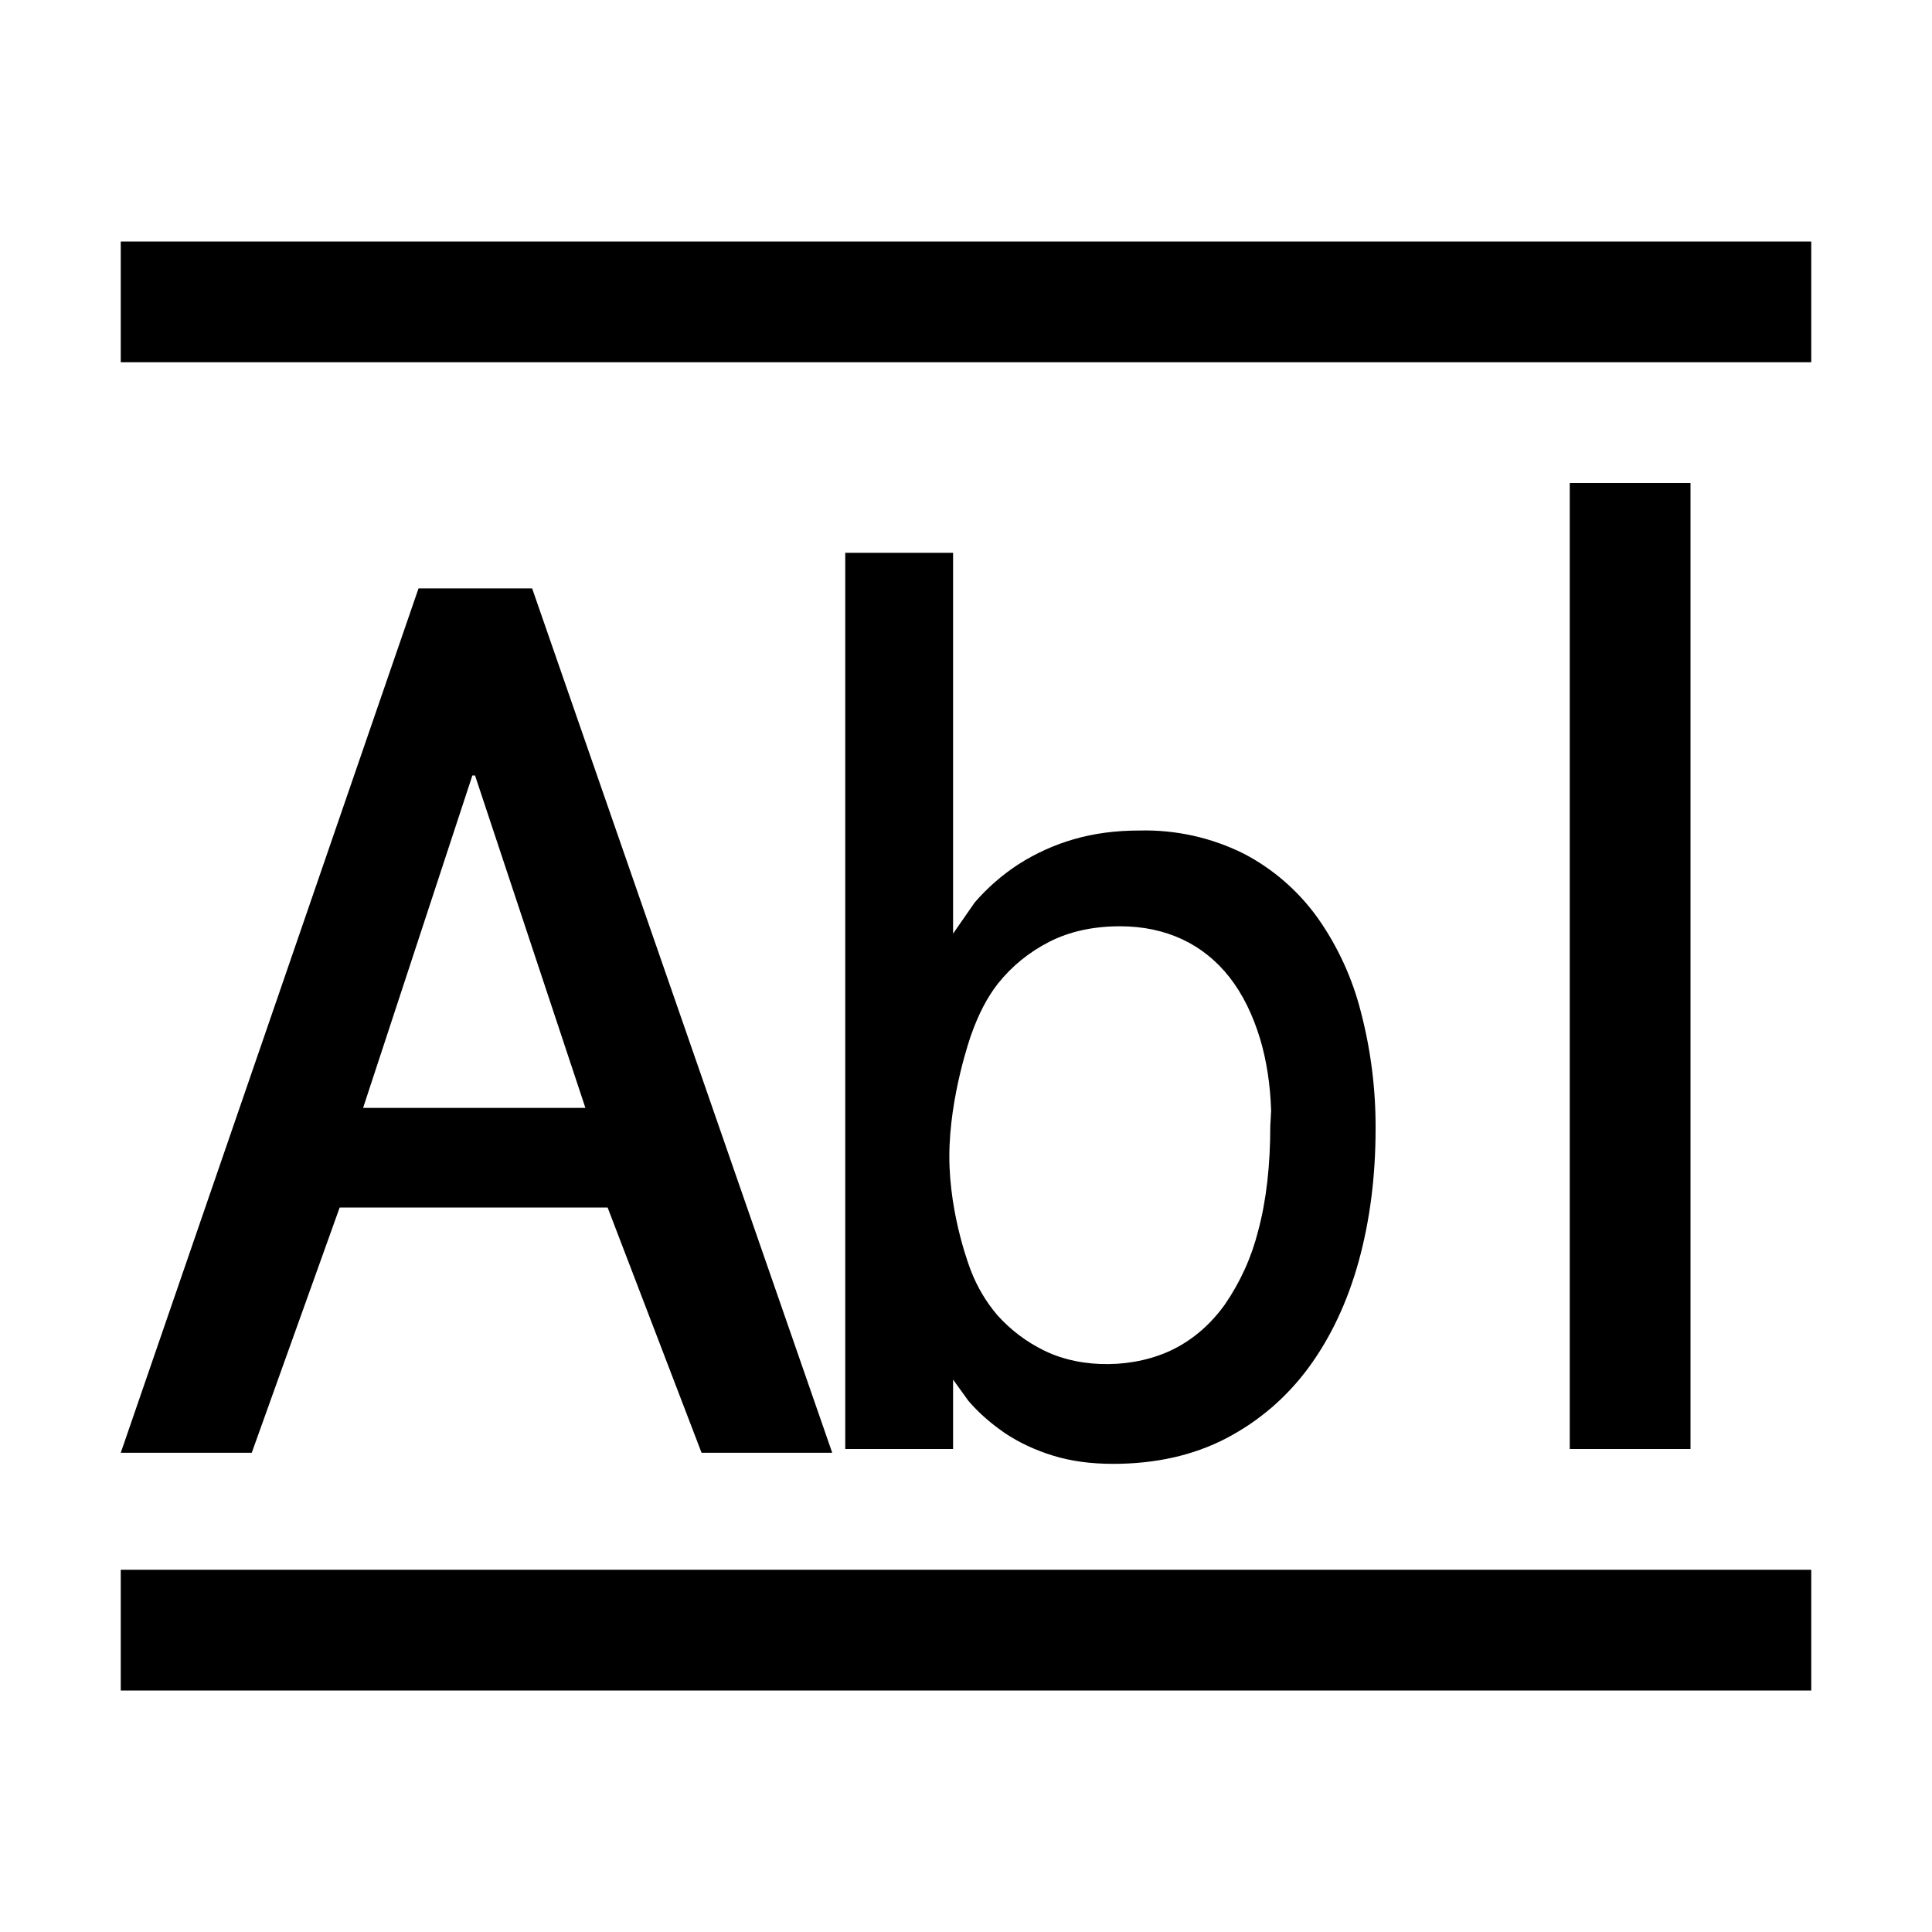
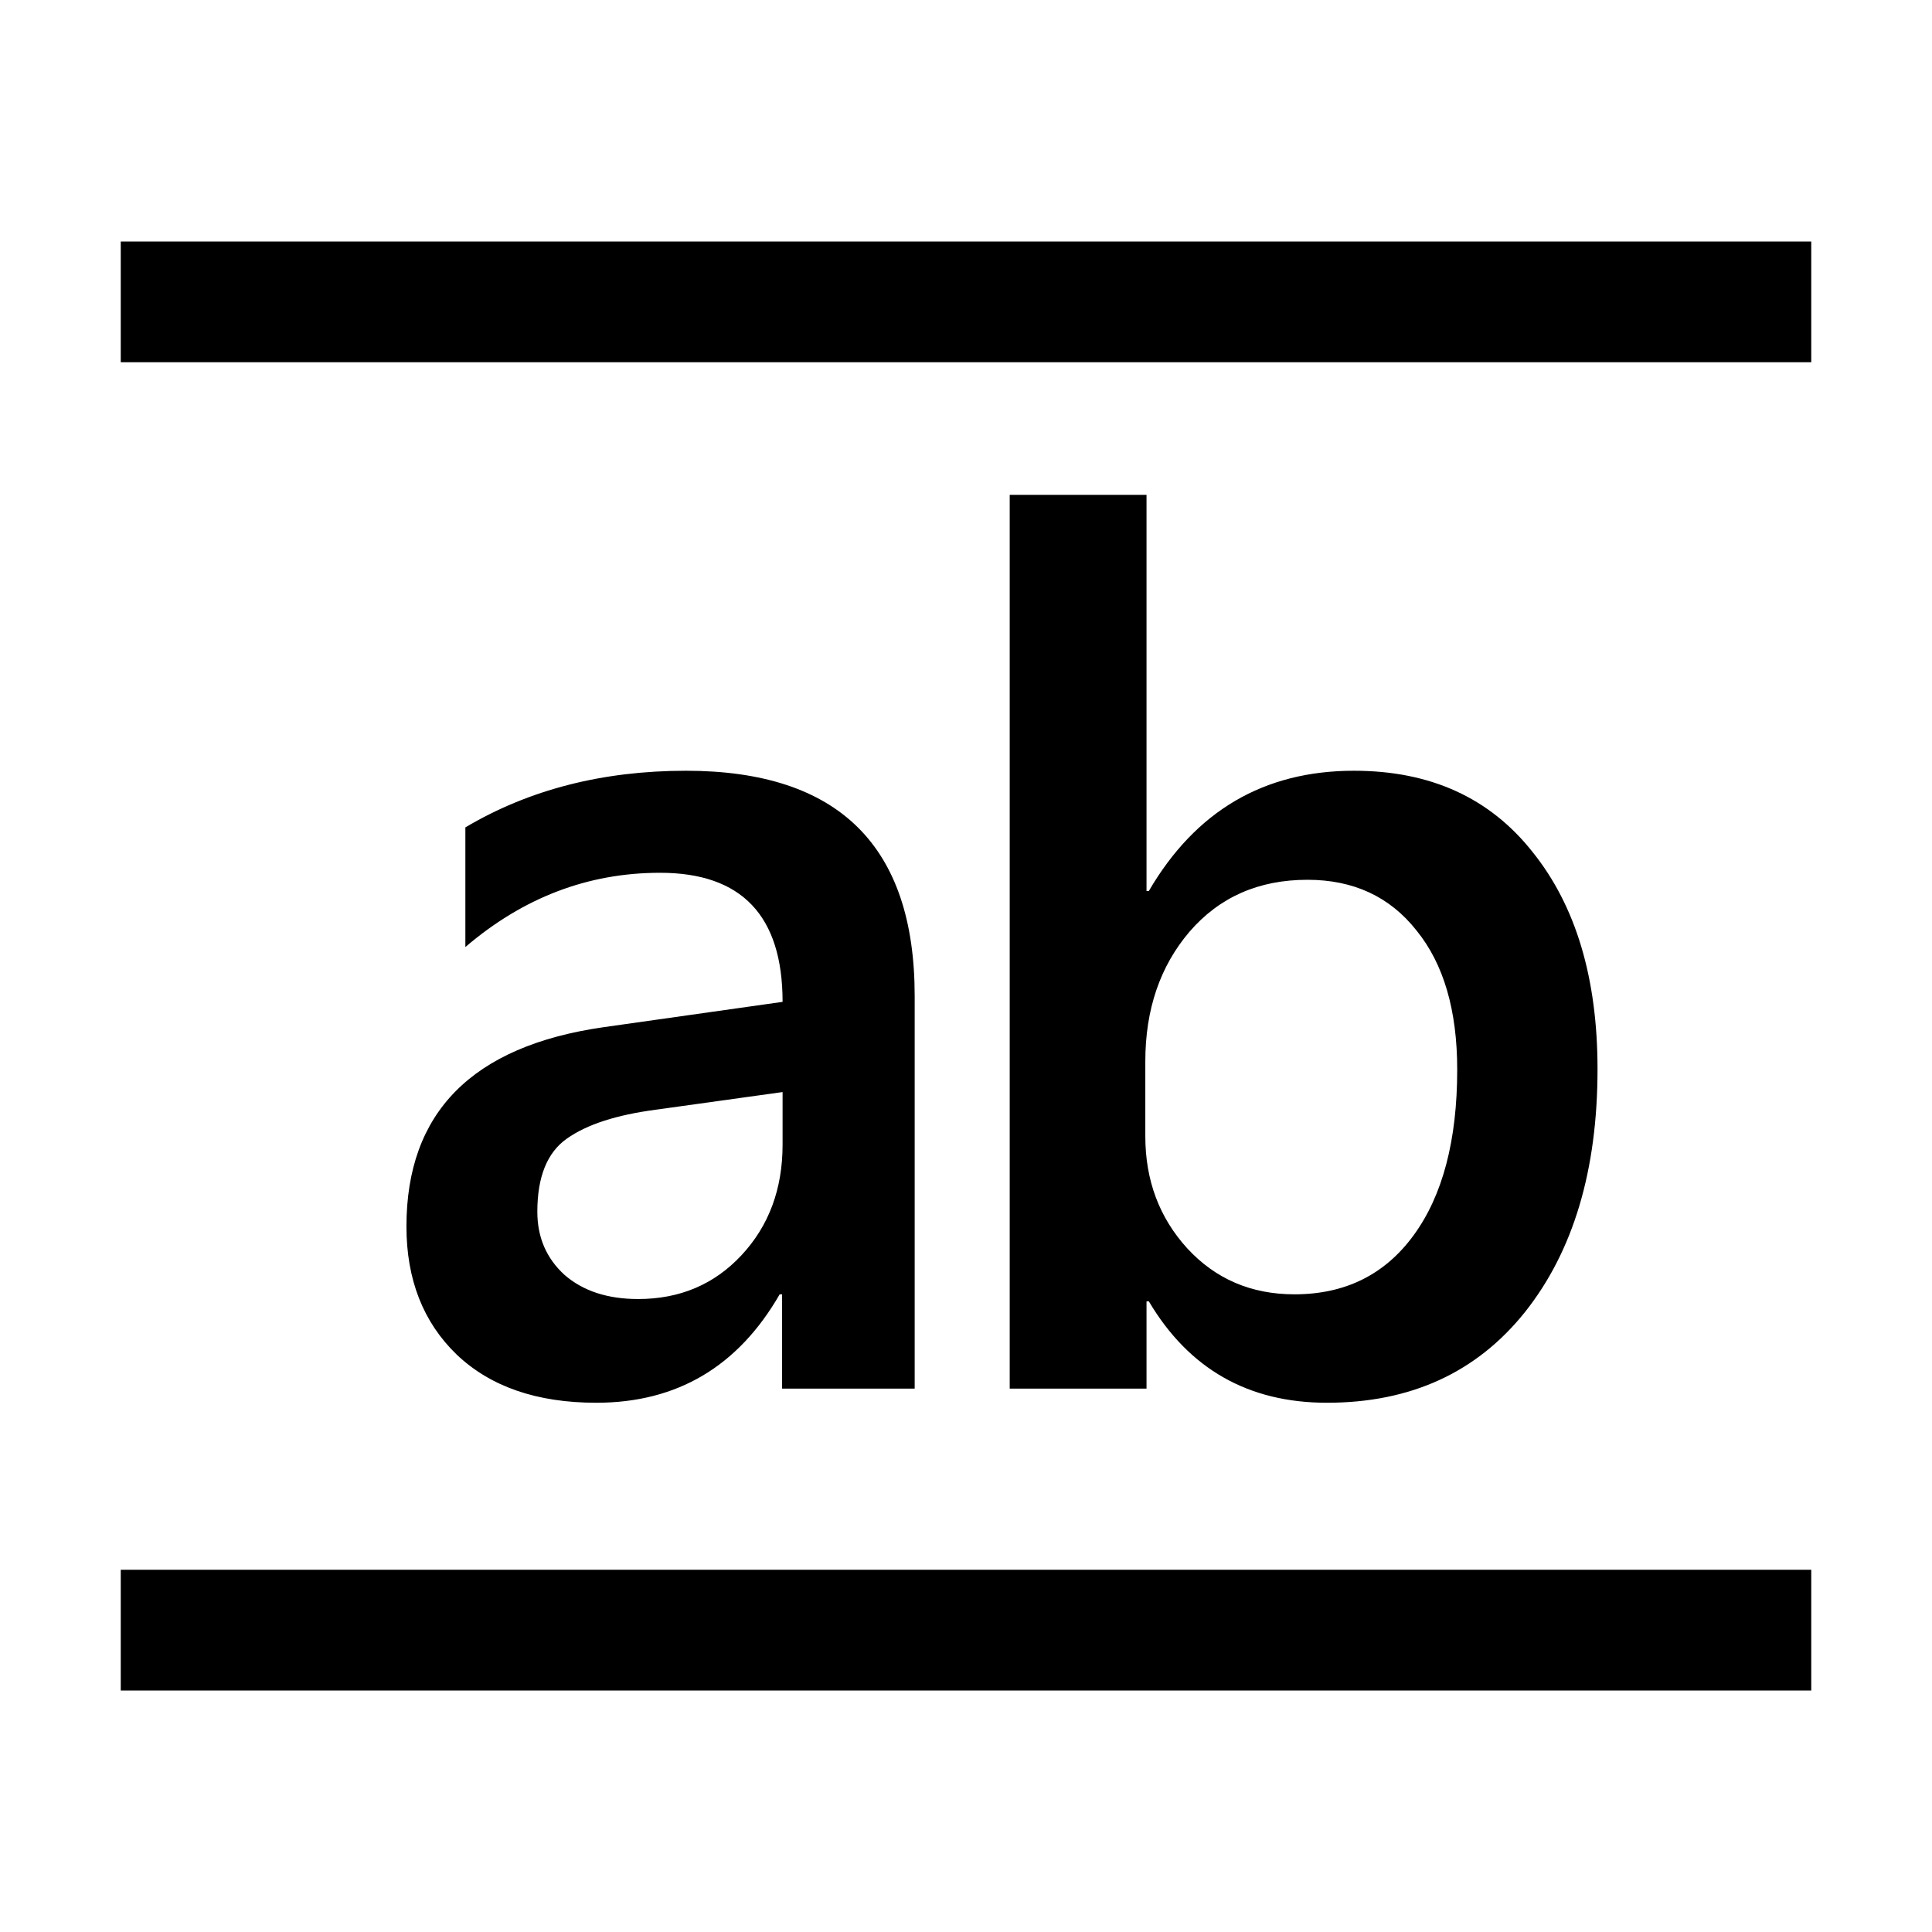
<svg xmlns="http://www.w3.org/2000/svg" width="16" height="16" viewBox="0 0 16 16" fill="currentColor">
-   <path fill-rule="evenodd" clip-rule="evenodd" d="M1 2h14v1H1V2zm13 2h-1v8h1V4zm-2.728 4.387a2.353 2.353 0 0 0-.36-.786 1.746 1.746 0 0 0-.609-.53 1.832 1.832 0 0 0-.866-.193c-.198 0-.38.024-.547.073a1.76 1.76 0 0 0-.453.205 1.724 1.724 0 0 0-.365.318l-.179.258V4.578H7V12h.893v-.575l.126.175c.087.102.189.19.304.269.117.078.249.14.398.186.149.046.314.068.498.068.353 0 .666-.071.937-.212.272-.143.499-.338.682-.586.183-.25.321-.543.414-.879.093-.338.14-.703.14-1.097a3.756 3.756 0 0 0-.12-.962zM9.793 7.78c.151.071.282.176.39.314.109.14.194.313.255.517.051.174.082.371.089.587l-.007.125c0 .327-.033.62-.1.869a1.886 1.886 0 0 1-.278.614c-.117.162-.26.285-.421.366-.322.162-.76.166-1.069.015a1.264 1.264 0 0 1-.393-.296 1.273 1.273 0 0 1-.218-.367s-.179-.447-.179-.947c0-.5.179-1.002.179-1.002.062-.177.136-.318.224-.43.114-.143.256-.259.424-.345.168-.086.365-.129.587-.129.19 0 .364.037.517.109zM15 13H1v1h14v-1zM2.813 10l-.728 2.031H1l.025-.072 2.441-7.086h.941l2.485 7.158H5.81L5.032 10H2.813zm1.121-3.578h-.022l-.905 2.753h1.841l-.914-2.753z" />
+   <path fill-rule="evenodd" clip-rule="evenodd" d="M15 2H1V3H15V2ZM15 13H1V14H15V13ZM9.495 10.777H9.514C9.846 11.337 10.338 11.617 10.989 11.617C11.682 11.617 12.229 11.367 12.63 10.865C13.03 10.361 13.23 9.69 13.23 8.854C13.23 8.102 13.051 7.503 12.693 7.057C12.338 6.607 11.845 6.383 11.213 6.383C10.468 6.383 9.902 6.715 9.514 7.379H9.495V4.098H8.362V11.5H9.495V10.777ZM9.485 9.41V8.79C9.485 8.36 9.607 8.002 9.851 7.716C10.099 7.429 10.424 7.286 10.828 7.286C11.209 7.286 11.51 7.426 11.731 7.706C11.956 7.983 12.068 8.367 12.068 8.858C12.068 9.444 11.947 9.902 11.707 10.23C11.469 10.556 11.14 10.719 10.72 10.719C10.362 10.719 10.066 10.592 9.832 10.338C9.601 10.084 9.485 9.775 9.485 9.41ZM6.477 11.5H7.575V8.248C7.575 7.005 6.944 6.383 5.681 6.383C4.991 6.383 4.382 6.539 3.854 6.852V7.843C4.333 7.433 4.87 7.228 5.466 7.228C6.143 7.228 6.481 7.584 6.481 8.297L4.997 8.507C3.91 8.663 3.366 9.213 3.366 10.157C3.366 10.597 3.505 10.95 3.781 11.217C4.061 11.484 4.447 11.617 4.938 11.617C5.606 11.617 6.112 11.318 6.457 10.719H6.477V11.5ZM5.432 9.19L6.481 9.044V9.479C6.481 9.846 6.368 10.152 6.14 10.396C5.915 10.637 5.63 10.758 5.285 10.758C5.031 10.758 4.828 10.691 4.675 10.558C4.525 10.421 4.45 10.247 4.45 10.035C4.45 9.745 4.532 9.544 4.694 9.43C4.86 9.312 5.106 9.233 5.432 9.19Z" />
</svg>
